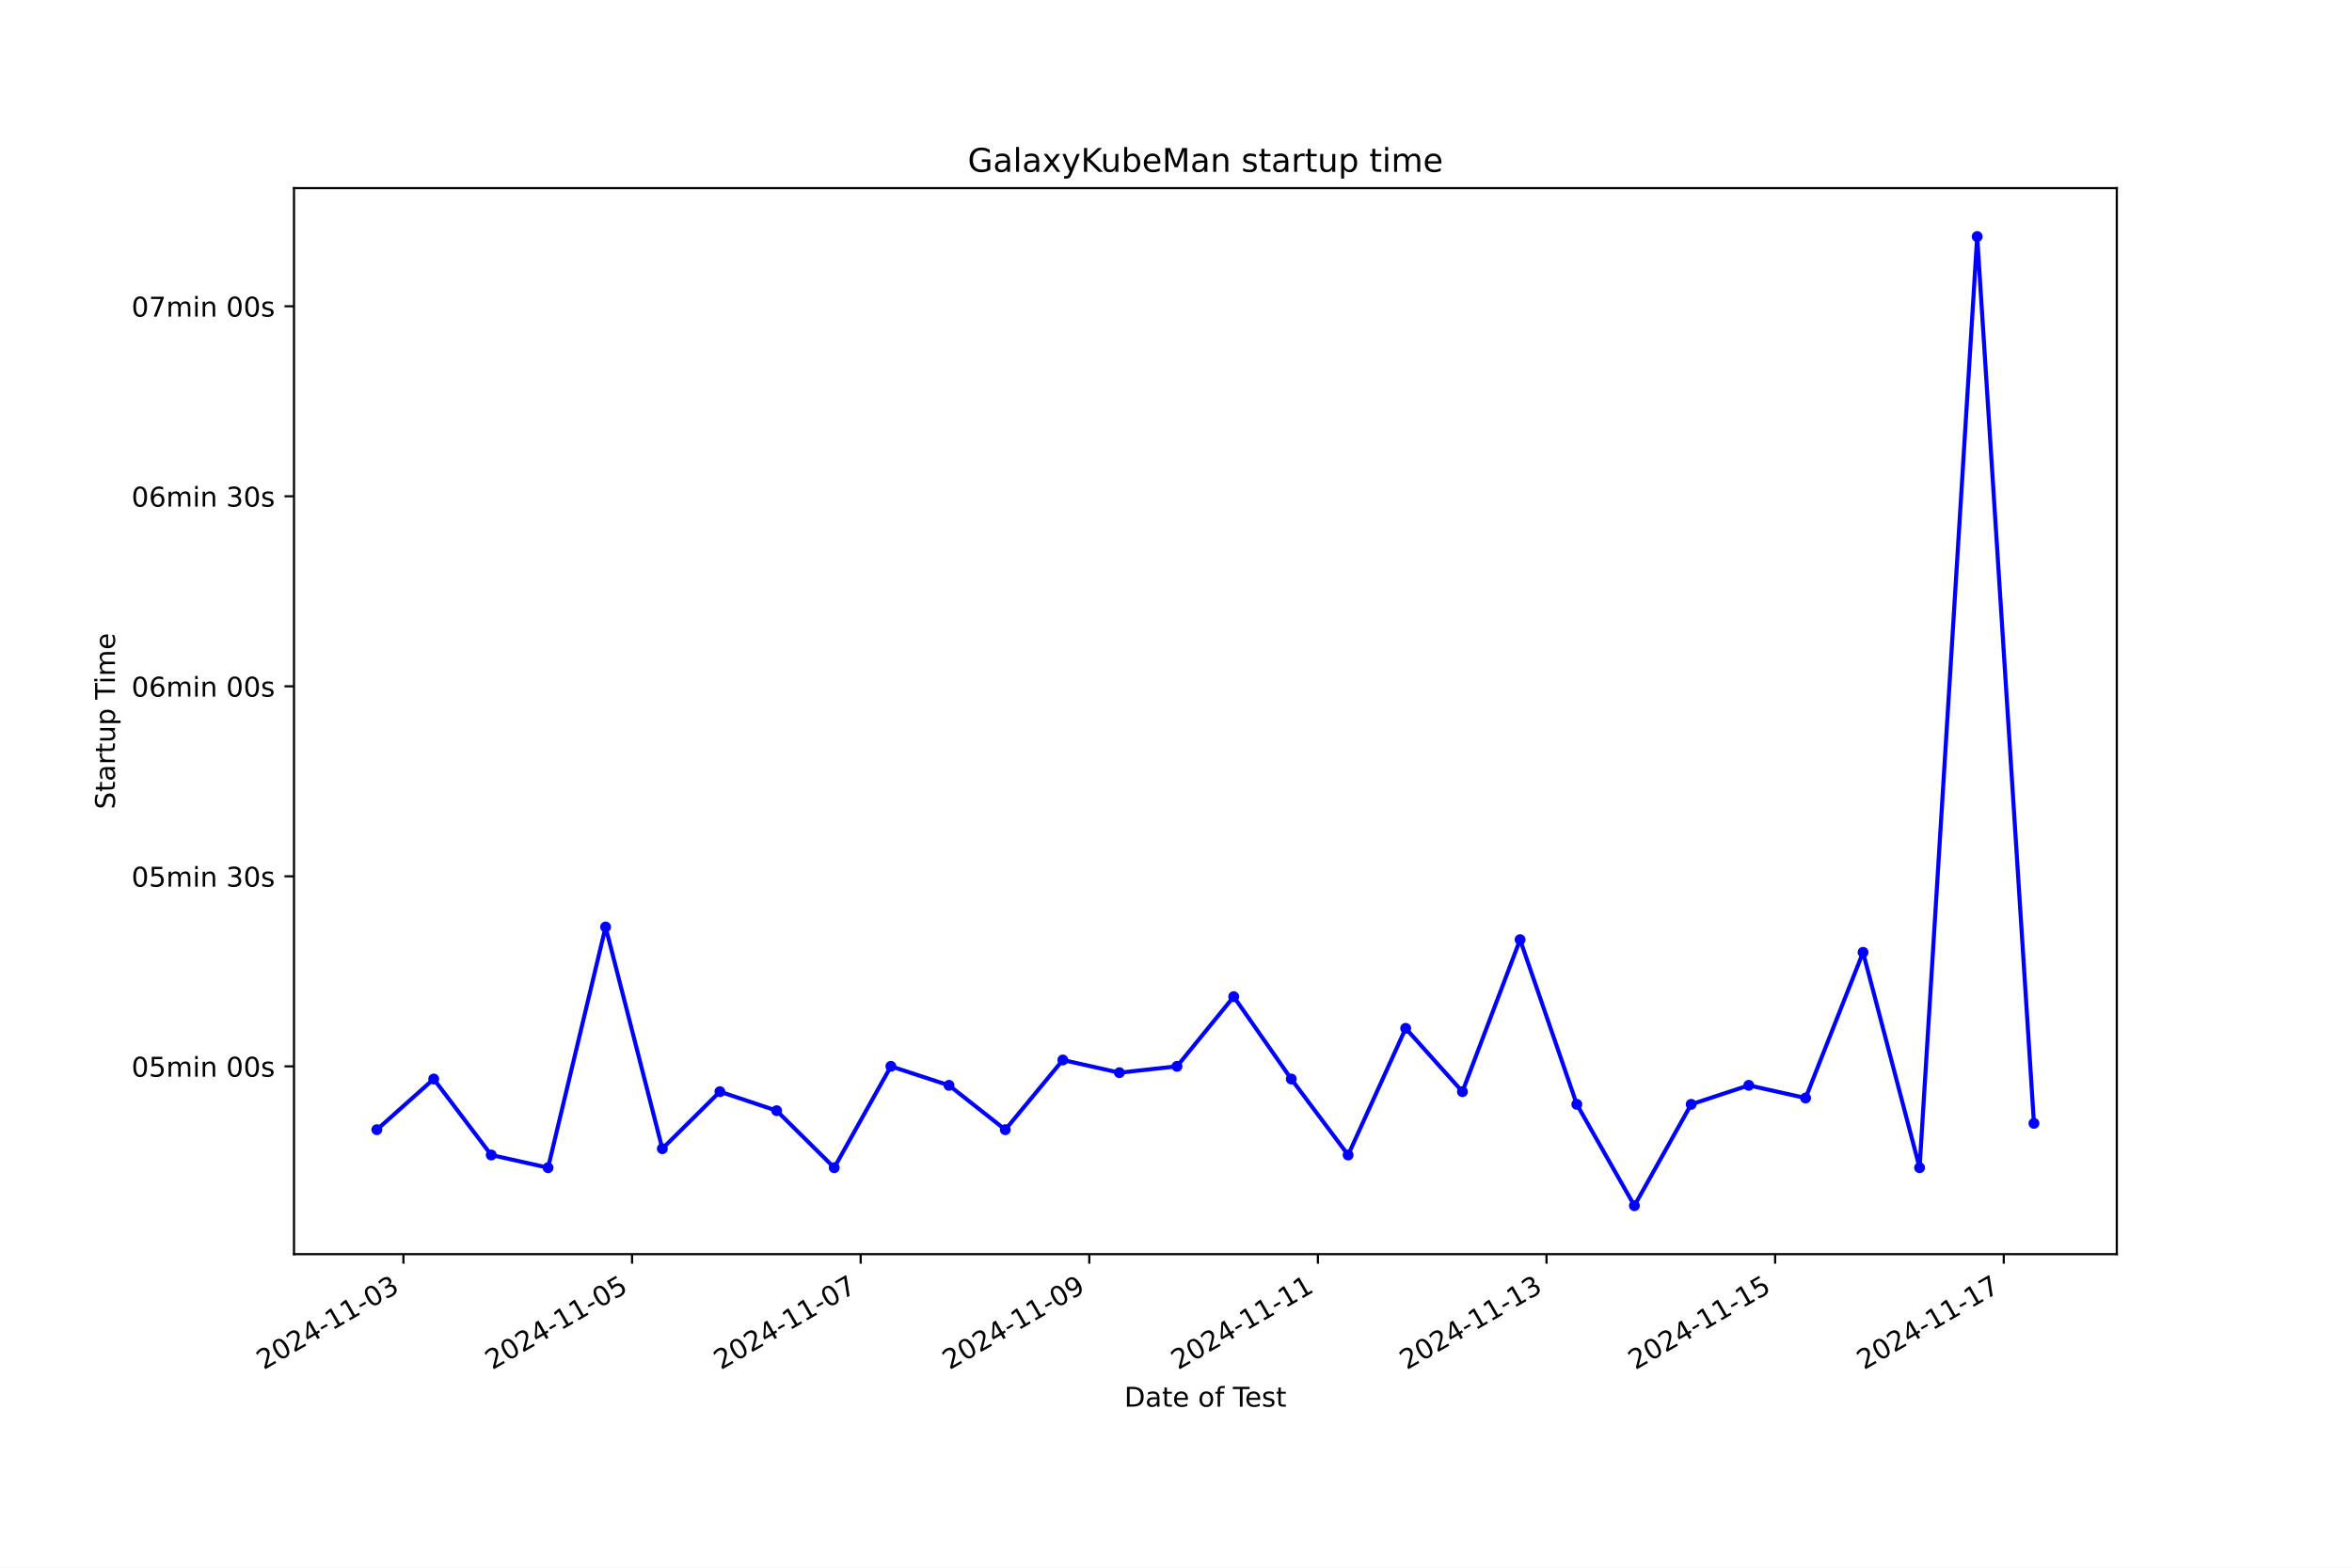
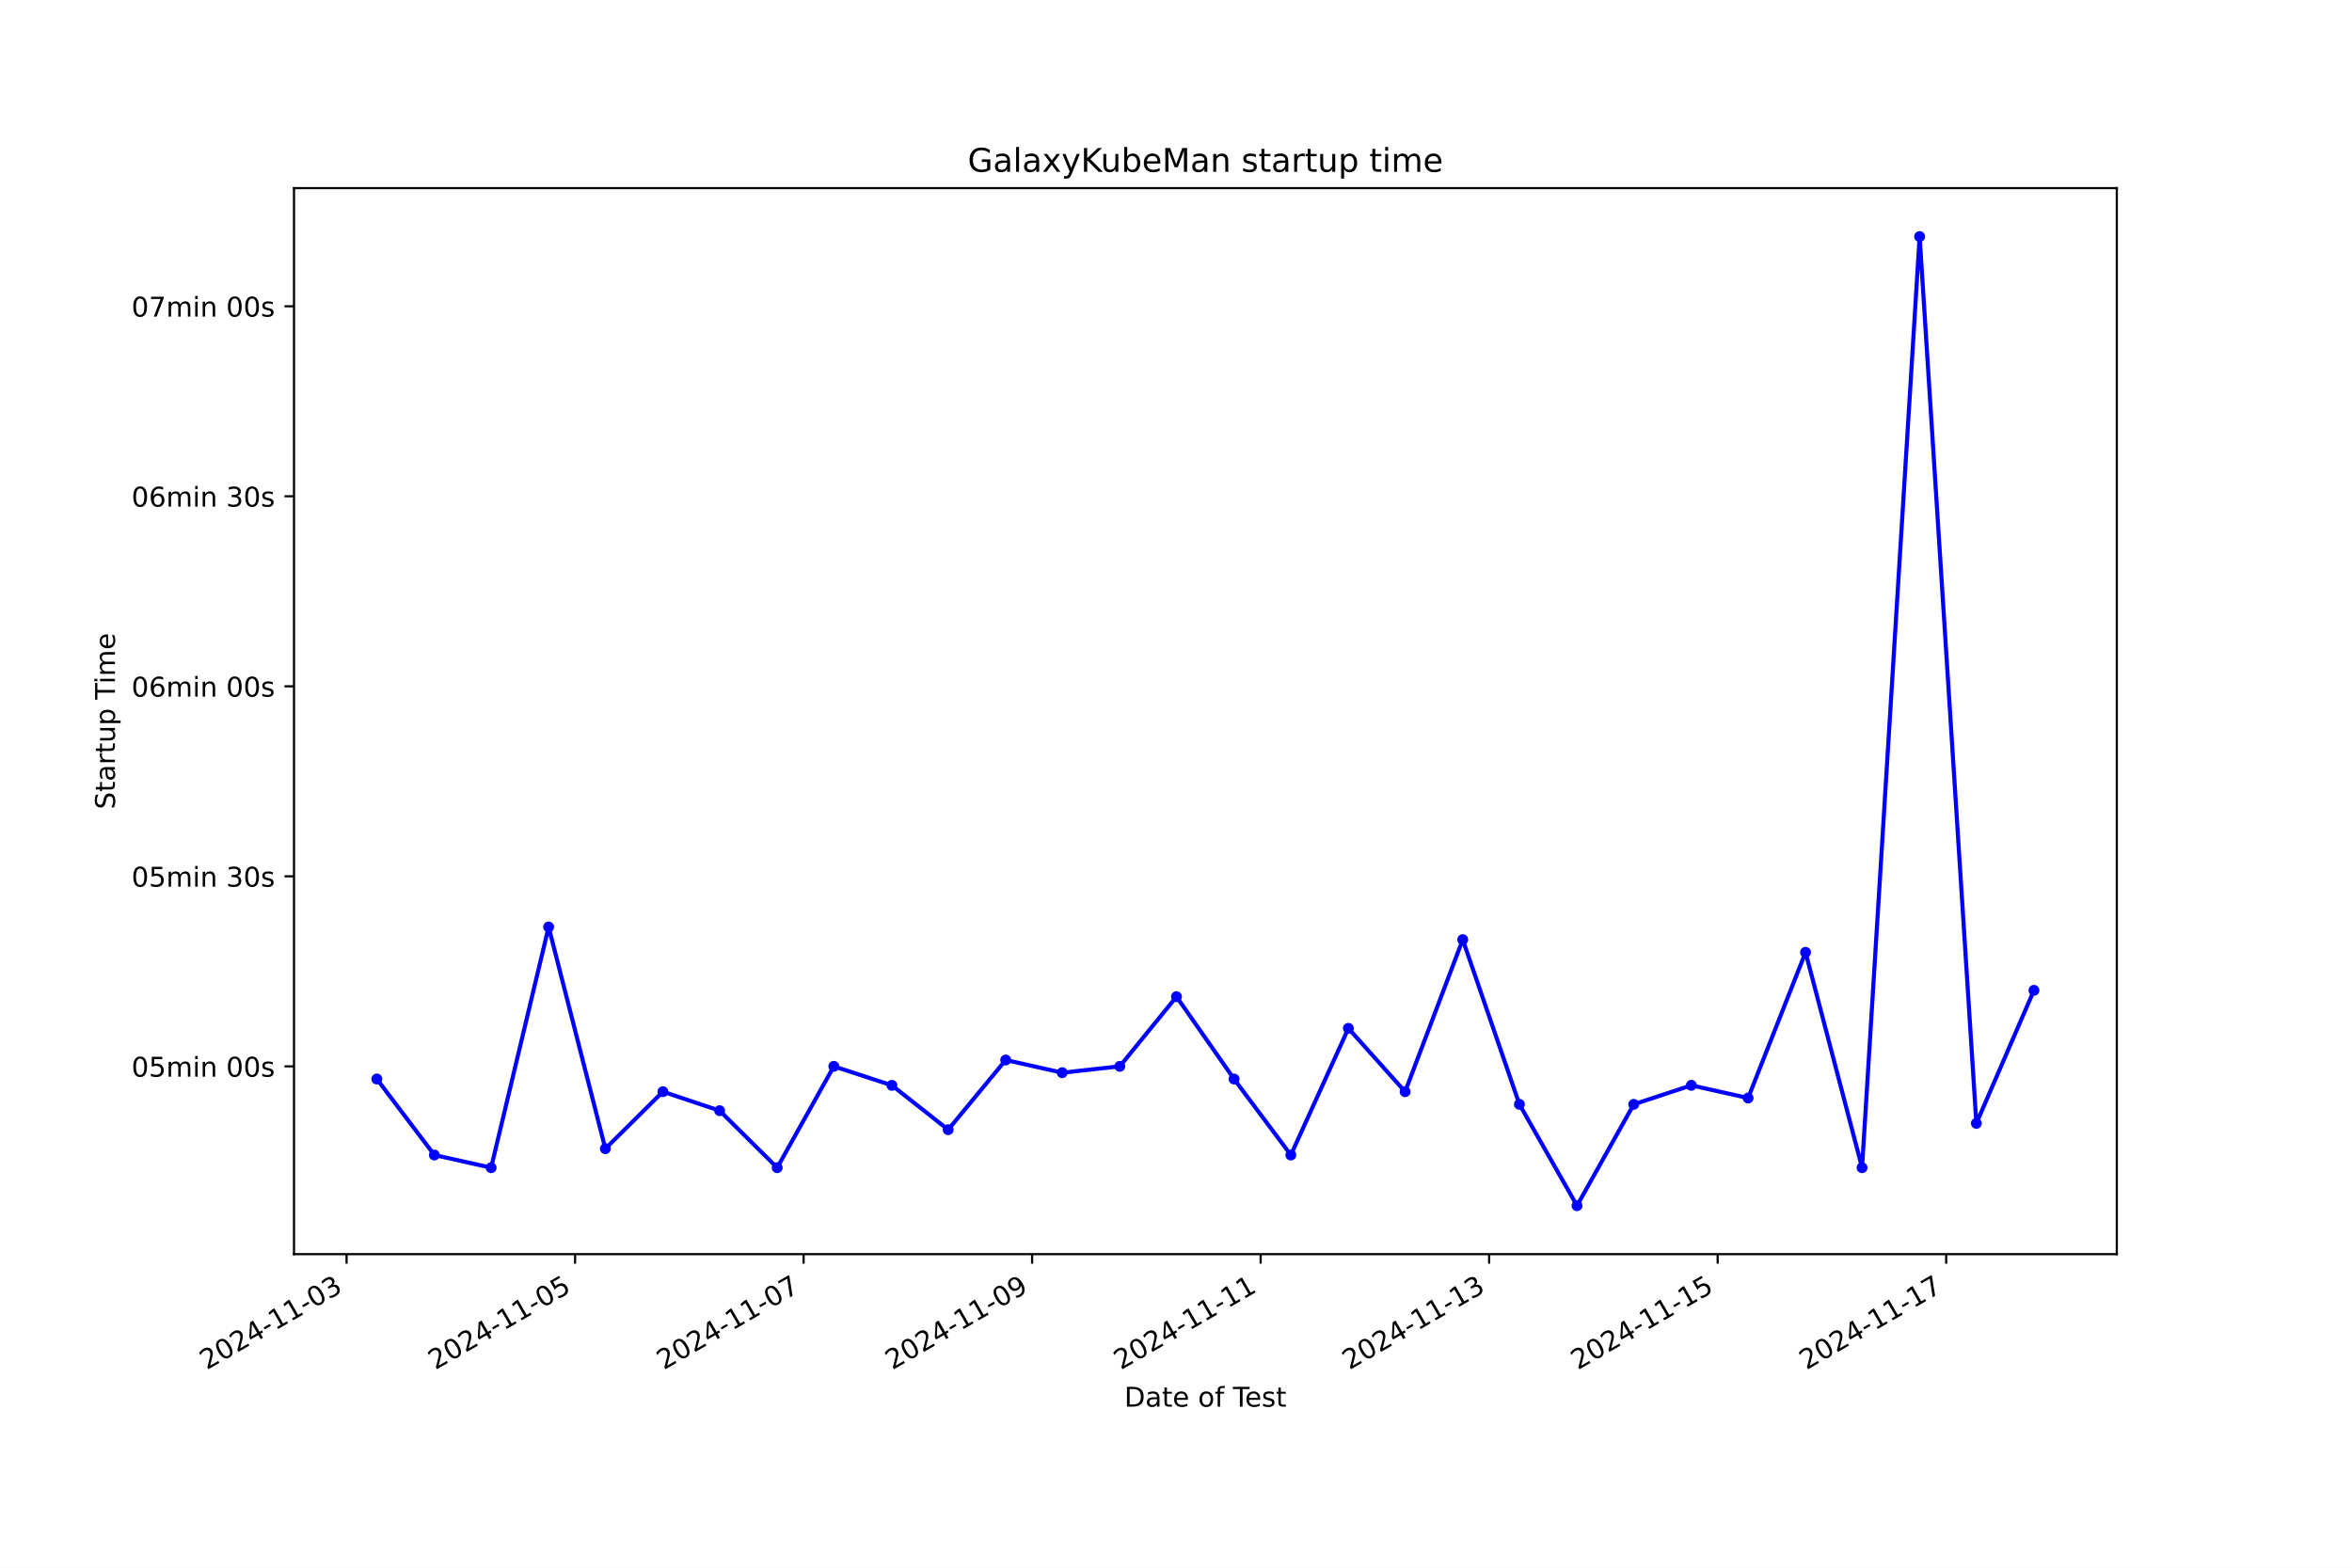
<svg xmlns="http://www.w3.org/2000/svg" xmlns:xlink="http://www.w3.org/1999/xlink" width="864pt" height="576pt" viewBox="0 0 864 576" version="1.1">
  <defs>
    <style type="text/css">*{stroke-linejoin: round; stroke-linecap: butt}</style>
  </defs>
  <g id="figure_1">
    <g id="patch_1">
      <path d="M 0 576  L 864 576  L 864 0  L 0 0  z " style="fill: #ffffff" />
    </g>
    <g id="axes_1">
      <g id="patch_2">
        <path d="M 108 460.8  L 777.6 460.8  L 777.6 69.12  L 108 69.12  z " style="fill: #ffffff" />
      </g>
      <g id="matplotlib.axis_1">
        <g id="xtick_1">
          <g id="line2d_1">
            <defs>
-               <path id="ma62537165c" d="M 0 0  L 0 3.5  " style="stroke: #000000; stroke-width: 0.8" />
+               <path id="m69cfe13616" d="M 0 0  L 0 3.5  " style="stroke: #000000; stroke-width: 0.8" />
            </defs>
            <g>
-               <use xlink:href="#ma62537165c" x="148.199" y="460.8" style="stroke: #000000; stroke-width: 0.8" />
+               <use xlink:href="#m69cfe13616" x="127.312" y="460.8" style="stroke: #000000; stroke-width: 0.8" />
            </g>
          </g>
          <g id="text_1">
-             <g transform="translate(96.82982 503.4383) rotate(-30) scale(0.1 -0.1)">
+             <g transform="translate(75.94277 503.4383) rotate(-30) scale(0.1 -0.1)">
              <defs>
                <path id="DejaVuSans-32" d="M 1228 531  L 3431 531  L 3431 0  L 469 0  L 469 531  Q 828 903 1448 1529  Q 2069 2156 2228 2338  Q 2531 2678 2651 2914  Q 2772 3150 2772 3378  Q 2772 3750 2511 3984  Q 2250 4219 1831 4219  Q 1534 4219 1204 4116  Q 875 4013 500 3803  L 500 4441  Q 881 4594 1212 4672  Q 1544 4750 1819 4750  Q 2544 4750 2975 4387  Q 3406 4025 3406 3419  Q 3406 3131 3298 2873  Q 3191 2616 2906 2266  Q 2828 2175 2409 1742  Q 1991 1309 1228 531  z " transform="scale(0.015625)" />
                <path id="DejaVuSans-30" d="M 2034 4250  Q 1547 4250 1301 3770  Q 1056 3291 1056 2328  Q 1056 1369 1301 889  Q 1547 409 2034 409  Q 2525 409 2770 889  Q 3016 1369 3016 2328  Q 3016 3291 2770 3770  Q 2525 4250 2034 4250  z M 2034 4750  Q 2819 4750 3233 4129  Q 3647 3509 3647 2328  Q 3647 1150 3233 529  Q 2819 -91 2034 -91  Q 1250 -91 836 529  Q 422 1150 422 2328  Q 422 3509 836 4129  Q 1250 4750 2034 4750  z " transform="scale(0.015625)" />
                <path id="DejaVuSans-34" d="M 2419 4116  L 825 1625  L 2419 1625  L 2419 4116  z M 2253 4666  L 3047 4666  L 3047 1625  L 3713 1625  L 3713 1100  L 3047 1100  L 3047 0  L 2419 0  L 2419 1100  L 313 1100  L 313 1709  L 2253 4666  z " transform="scale(0.015625)" />
                <path id="DejaVuSans-2d" d="M 313 2009  L 1997 2009  L 1997 1497  L 313 1497  L 313 2009  z " transform="scale(0.015625)" />
                <path id="DejaVuSans-31" d="M 794 531  L 1825 531  L 1825 4091  L 703 3866  L 703 4441  L 1819 4666  L 2450 4666  L 2450 531  L 3481 531  L 3481 0  L 794 0  L 794 531  z " transform="scale(0.015625)" />
                <path id="DejaVuSans-33" d="M 2597 2516  Q 3050 2419 3304 2112  Q 3559 1806 3559 1356  Q 3559 666 3084 287  Q 2609 -91 1734 -91  Q 1441 -91 1130 -33  Q 819 25 488 141  L 488 750  Q 750 597 1062 519  Q 1375 441 1716 441  Q 2309 441 2620 675  Q 2931 909 2931 1356  Q 2931 1769 2642 2001  Q 2353 2234 1838 2234  L 1294 2234  L 1294 2753  L 1863 2753  Q 2328 2753 2575 2939  Q 2822 3125 2822 3475  Q 2822 3834 2567 4026  Q 2313 4219 1838 4219  Q 1578 4219 1281 4162  Q 984 4106 628 3988  L 628 4550  Q 988 4650 1302 4700  Q 1616 4750 1894 4750  Q 2613 4750 3031 4423  Q 3450 4097 3450 3541  Q 3450 3153 3228 2886  Q 3006 2619 2597 2516  z " transform="scale(0.015625)" />
              </defs>
              <use xlink:href="#DejaVuSans-32" />
              <use xlink:href="#DejaVuSans-30" x="63.623" />
              <use xlink:href="#DejaVuSans-32" x="127.246" />
              <use xlink:href="#DejaVuSans-34" x="190.869" />
              <use xlink:href="#DejaVuSans-2d" x="254.492" />
              <use xlink:href="#DejaVuSans-31" x="290.576" />
              <use xlink:href="#DejaVuSans-31" x="354.199" />
              <use xlink:href="#DejaVuSans-2d" x="417.822" />
              <use xlink:href="#DejaVuSans-30" x="453.906" />
              <use xlink:href="#DejaVuSans-33" x="517.529" />
            </g>
          </g>
        </g>
        <g id="xtick_2">
          <g id="line2d_2">
            <g>
-               <use xlink:href="#ma62537165c" x="232.181" y="460.8" style="stroke: #000000; stroke-width: 0.8" />
+               <use xlink:href="#m69cfe13616" x="211.257" y="460.8" style="stroke: #000000; stroke-width: 0.8" />
            </g>
          </g>
          <g id="text_2">
-             <g transform="translate(180.8118 503.4383) rotate(-30) scale(0.1 -0.1)">
+             <g transform="translate(159.8875 503.4383) rotate(-30) scale(0.1 -0.1)">
              <defs>
                <path id="DejaVuSans-35" d="M 691 4666  L 3169 4666  L 3169 4134  L 1269 4134  L 1269 2991  Q 1406 3038 1543 3061  Q 1681 3084 1819 3084  Q 2600 3084 3056 2656  Q 3513 2228 3513 1497  Q 3513 744 3044 326  Q 2575 -91 1722 -91  Q 1428 -91 1123 -41  Q 819 9 494 109  L 494 744  Q 775 591 1075 516  Q 1375 441 1709 441  Q 2250 441 2565 725  Q 2881 1009 2881 1497  Q 2881 1984 2565 2268  Q 2250 2553 1709 2553  Q 1456 2553 1204 2497  Q 953 2441 691 2322  L 691 4666  z " transform="scale(0.015625)" />
              </defs>
              <use xlink:href="#DejaVuSans-32" />
              <use xlink:href="#DejaVuSans-30" x="63.623" />
              <use xlink:href="#DejaVuSans-32" x="127.246" />
              <use xlink:href="#DejaVuSans-34" x="190.869" />
              <use xlink:href="#DejaVuSans-2d" x="254.492" />
              <use xlink:href="#DejaVuSans-31" x="290.576" />
              <use xlink:href="#DejaVuSans-31" x="354.199" />
              <use xlink:href="#DejaVuSans-2d" x="417.822" />
              <use xlink:href="#DejaVuSans-30" x="453.906" />
              <use xlink:href="#DejaVuSans-35" x="517.529" />
            </g>
          </g>
        </g>
        <g id="xtick_3">
          <g id="line2d_3">
            <g>
-               <use xlink:href="#ma62537165c" x="316.163" y="460.8" style="stroke: #000000; stroke-width: 0.8" />
+               <use xlink:href="#m69cfe13616" x="295.202" y="460.8" style="stroke: #000000; stroke-width: 0.8" />
            </g>
          </g>
          <g id="text_3">
-             <g transform="translate(264.7939 503.4383) rotate(-30) scale(0.1 -0.1)">
+             <g transform="translate(243.8323 503.4383) rotate(-30) scale(0.1 -0.1)">
              <defs>
                <path id="DejaVuSans-37" d="M 525 4666  L 3525 4666  L 3525 4397  L 1831 0  L 1172 0  L 2766 4134  L 525 4134  L 525 4666  z " transform="scale(0.015625)" />
              </defs>
              <use xlink:href="#DejaVuSans-32" />
              <use xlink:href="#DejaVuSans-30" x="63.623" />
              <use xlink:href="#DejaVuSans-32" x="127.246" />
              <use xlink:href="#DejaVuSans-34" x="190.869" />
              <use xlink:href="#DejaVuSans-2d" x="254.492" />
              <use xlink:href="#DejaVuSans-31" x="290.576" />
              <use xlink:href="#DejaVuSans-31" x="354.199" />
              <use xlink:href="#DejaVuSans-2d" x="417.822" />
              <use xlink:href="#DejaVuSans-30" x="453.906" />
              <use xlink:href="#DejaVuSans-37" x="517.529" />
            </g>
          </g>
        </g>
        <g id="xtick_4">
          <g id="line2d_4">
            <g>
-               <use xlink:href="#ma62537165c" x="400.145" y="460.8" style="stroke: #000000; stroke-width: 0.8" />
+               <use xlink:href="#m69cfe13616" x="379.147" y="460.8" style="stroke: #000000; stroke-width: 0.8" />
            </g>
          </g>
          <g id="text_4">
-             <g transform="translate(348.7759 503.4383) rotate(-30) scale(0.1 -0.1)">
+             <g transform="translate(327.7771 503.4383) rotate(-30) scale(0.1 -0.1)">
              <defs>
                <path id="DejaVuSans-39" d="M 703 97  L 703 672  Q 941 559 1184 500  Q 1428 441 1663 441  Q 2288 441 2617 861  Q 2947 1281 2994 2138  Q 2813 1869 2534 1725  Q 2256 1581 1919 1581  Q 1219 1581 811 2004  Q 403 2428 403 3163  Q 403 3881 828 4315  Q 1253 4750 1959 4750  Q 2769 4750 3195 4129  Q 3622 3509 3622 2328  Q 3622 1225 3098 567  Q 2575 -91 1691 -91  Q 1453 -91 1209 -44  Q 966 3 703 97  z M 1959 2075  Q 2384 2075 2632 2365  Q 2881 2656 2881 3163  Q 2881 3666 2632 3958  Q 2384 4250 1959 4250  Q 1534 4250 1286 3958  Q 1038 3666 1038 3163  Q 1038 2656 1286 2365  Q 1534 2075 1959 2075  z " transform="scale(0.015625)" />
              </defs>
              <use xlink:href="#DejaVuSans-32" />
              <use xlink:href="#DejaVuSans-30" x="63.623" />
              <use xlink:href="#DejaVuSans-32" x="127.246" />
              <use xlink:href="#DejaVuSans-34" x="190.869" />
              <use xlink:href="#DejaVuSans-2d" x="254.492" />
              <use xlink:href="#DejaVuSans-31" x="290.576" />
              <use xlink:href="#DejaVuSans-31" x="354.199" />
              <use xlink:href="#DejaVuSans-2d" x="417.822" />
              <use xlink:href="#DejaVuSans-30" x="453.906" />
              <use xlink:href="#DejaVuSans-39" x="517.529" />
            </g>
          </g>
        </g>
        <g id="xtick_5">
          <g id="line2d_5">
            <g>
-               <use xlink:href="#ma62537165c" x="484.127" y="460.8" style="stroke: #000000; stroke-width: 0.8" />
+               <use xlink:href="#m69cfe13616" x="463.091" y="460.8" style="stroke: #000000; stroke-width: 0.8" />
            </g>
          </g>
          <g id="text_5">
-             <g transform="translate(432.7579 503.4383) rotate(-30) scale(0.1 -0.1)">
+             <g transform="translate(411.7218 503.4383) rotate(-30) scale(0.1 -0.1)">
              <use xlink:href="#DejaVuSans-32" />
              <use xlink:href="#DejaVuSans-30" x="63.623" />
              <use xlink:href="#DejaVuSans-32" x="127.246" />
              <use xlink:href="#DejaVuSans-34" x="190.869" />
              <use xlink:href="#DejaVuSans-2d" x="254.492" />
              <use xlink:href="#DejaVuSans-31" x="290.576" />
              <use xlink:href="#DejaVuSans-31" x="354.199" />
              <use xlink:href="#DejaVuSans-2d" x="417.822" />
              <use xlink:href="#DejaVuSans-31" x="453.906" />
              <use xlink:href="#DejaVuSans-31" x="517.529" />
            </g>
          </g>
        </g>
        <g id="xtick_6">
          <g id="line2d_6">
            <g>
-               <use xlink:href="#ma62537165c" x="568.109" y="460.8" style="stroke: #000000; stroke-width: 0.8" />
+               <use xlink:href="#m69cfe13616" x="547.036" y="460.8" style="stroke: #000000; stroke-width: 0.8" />
            </g>
          </g>
          <g id="text_6">
-             <g transform="translate(516.7399 503.4383) rotate(-30) scale(0.1 -0.1)">
+             <g transform="translate(495.6666 503.4383) rotate(-30) scale(0.1 -0.1)">
              <use xlink:href="#DejaVuSans-32" />
              <use xlink:href="#DejaVuSans-30" x="63.623" />
              <use xlink:href="#DejaVuSans-32" x="127.246" />
              <use xlink:href="#DejaVuSans-34" x="190.869" />
              <use xlink:href="#DejaVuSans-2d" x="254.492" />
              <use xlink:href="#DejaVuSans-31" x="290.576" />
              <use xlink:href="#DejaVuSans-31" x="354.199" />
              <use xlink:href="#DejaVuSans-2d" x="417.822" />
              <use xlink:href="#DejaVuSans-31" x="453.906" />
              <use xlink:href="#DejaVuSans-33" x="517.529" />
            </g>
          </g>
        </g>
        <g id="xtick_7">
          <g id="line2d_7">
            <g>
-               <use xlink:href="#ma62537165c" x="652.091" y="460.8" style="stroke: #000000; stroke-width: 0.8" />
+               <use xlink:href="#m69cfe13616" x="630.981" y="460.8" style="stroke: #000000; stroke-width: 0.8" />
            </g>
          </g>
          <g id="text_7">
-             <g transform="translate(600.722 503.4383) rotate(-30) scale(0.1 -0.1)">
+             <g transform="translate(579.6113 503.4383) rotate(-30) scale(0.1 -0.1)">
              <use xlink:href="#DejaVuSans-32" />
              <use xlink:href="#DejaVuSans-30" x="63.623" />
              <use xlink:href="#DejaVuSans-32" x="127.246" />
              <use xlink:href="#DejaVuSans-34" x="190.869" />
              <use xlink:href="#DejaVuSans-2d" x="254.492" />
              <use xlink:href="#DejaVuSans-31" x="290.576" />
              <use xlink:href="#DejaVuSans-31" x="354.199" />
              <use xlink:href="#DejaVuSans-2d" x="417.822" />
              <use xlink:href="#DejaVuSans-31" x="453.906" />
              <use xlink:href="#DejaVuSans-35" x="517.529" />
            </g>
          </g>
        </g>
        <g id="xtick_8">
          <g id="line2d_8">
            <g>
-               <use xlink:href="#ma62537165c" x="736.073" y="460.8" style="stroke: #000000; stroke-width: 0.8" />
+               <use xlink:href="#m69cfe13616" x="714.926" y="460.8" style="stroke: #000000; stroke-width: 0.8" />
            </g>
          </g>
          <g id="text_8">
-             <g transform="translate(684.704 503.4383) rotate(-30) scale(0.1 -0.1)">
+             <g transform="translate(663.5561 503.4383) rotate(-30) scale(0.1 -0.1)">
              <use xlink:href="#DejaVuSans-32" />
              <use xlink:href="#DejaVuSans-30" x="63.623" />
              <use xlink:href="#DejaVuSans-32" x="127.246" />
              <use xlink:href="#DejaVuSans-34" x="190.869" />
              <use xlink:href="#DejaVuSans-2d" x="254.492" />
              <use xlink:href="#DejaVuSans-31" x="290.576" />
              <use xlink:href="#DejaVuSans-31" x="354.199" />
              <use xlink:href="#DejaVuSans-2d" x="417.822" />
              <use xlink:href="#DejaVuSans-31" x="453.906" />
              <use xlink:href="#DejaVuSans-37" x="517.529" />
            </g>
          </g>
        </g>
        <g id="text_9">
          <g transform="translate(413.0063 516.8378) scale(0.1 -0.1)">
            <defs>
              <path id="DejaVuSans-44" d="M 1259 4147  L 1259 519  L 2022 519  Q 2988 519 3436 956  Q 3884 1394 3884 2338  Q 3884 3275 3436 3711  Q 2988 4147 2022 4147  L 1259 4147  z M 628 4666  L 1925 4666  Q 3281 4666 3915 4102  Q 4550 3538 4550 2338  Q 4550 1131 3912 565  Q 3275 0 1925 0  L 628 0  L 628 4666  z " transform="scale(0.015625)" />
              <path id="DejaVuSans-61" d="M 2194 1759  Q 1497 1759 1228 1600  Q 959 1441 959 1056  Q 959 750 1161 570  Q 1363 391 1709 391  Q 2188 391 2477 730  Q 2766 1069 2766 1631  L 2766 1759  L 2194 1759  z M 3341 1997  L 3341 0  L 2766 0  L 2766 531  Q 2569 213 2275 61  Q 1981 -91 1556 -91  Q 1019 -91 701 211  Q 384 513 384 1019  Q 384 1609 779 1909  Q 1175 2209 1959 2209  L 2766 2209  L 2766 2266  Q 2766 2663 2505 2880  Q 2244 3097 1772 3097  Q 1472 3097 1187 3025  Q 903 2953 641 2809  L 641 3341  Q 956 3463 1253 3523  Q 1550 3584 1831 3584  Q 2591 3584 2966 3190  Q 3341 2797 3341 1997  z " transform="scale(0.015625)" />
              <path id="DejaVuSans-74" d="M 1172 4494  L 1172 3500  L 2356 3500  L 2356 3053  L 1172 3053  L 1172 1153  Q 1172 725 1289 603  Q 1406 481 1766 481  L 2356 481  L 2356 0  L 1766 0  Q 1100 0 847 248  Q 594 497 594 1153  L 594 3053  L 172 3053  L 172 3500  L 594 3500  L 594 4494  L 1172 4494  z " transform="scale(0.015625)" />
              <path id="DejaVuSans-65" d="M 3597 1894  L 3597 1613  L 953 1613  Q 991 1019 1311 708  Q 1631 397 2203 397  Q 2534 397 2845 478  Q 3156 559 3463 722  L 3463 178  Q 3153 47 2828 -22  Q 2503 -91 2169 -91  Q 1331 -91 842 396  Q 353 884 353 1716  Q 353 2575 817 3079  Q 1281 3584 2069 3584  Q 2775 3584 3186 3129  Q 3597 2675 3597 1894  z M 3022 2063  Q 3016 2534 2758 2815  Q 2500 3097 2075 3097  Q 1594 3097 1305 2825  Q 1016 2553 972 2059  L 3022 2063  z " transform="scale(0.015625)" />
              <path id="DejaVuSans-20" transform="scale(0.015625)" />
              <path id="DejaVuSans-6f" d="M 1959 3097  Q 1497 3097 1228 2736  Q 959 2375 959 1747  Q 959 1119 1226 758  Q 1494 397 1959 397  Q 2419 397 2687 759  Q 2956 1122 2956 1747  Q 2956 2369 2687 2733  Q 2419 3097 1959 3097  z M 1959 3584  Q 2709 3584 3137 3096  Q 3566 2609 3566 1747  Q 3566 888 3137 398  Q 2709 -91 1959 -91  Q 1206 -91 779 398  Q 353 888 353 1747  Q 353 2609 779 3096  Q 1206 3584 1959 3584  z " transform="scale(0.015625)" />
              <path id="DejaVuSans-66" d="M 2375 4863  L 2375 4384  L 1825 4384  Q 1516 4384 1395 4259  Q 1275 4134 1275 3809  L 1275 3500  L 2222 3500  L 2222 3053  L 1275 3053  L 1275 0  L 697 0  L 697 3053  L 147 3053  L 147 3500  L 697 3500  L 697 3744  Q 697 4328 969 4595  Q 1241 4863 1831 4863  L 2375 4863  z " transform="scale(0.015625)" />
              <path id="DejaVuSans-54" d="M -19 4666  L 3928 4666  L 3928 4134  L 2272 4134  L 2272 0  L 1638 0  L 1638 4134  L -19 4134  L -19 4666  z " transform="scale(0.015625)" />
              <path id="DejaVuSans-73" d="M 2834 3397  L 2834 2853  Q 2591 2978 2328 3040  Q 2066 3103 1784 3103  Q 1356 3103 1142 2972  Q 928 2841 928 2578  Q 928 2378 1081 2264  Q 1234 2150 1697 2047  L 1894 2003  Q 2506 1872 2764 1633  Q 3022 1394 3022 966  Q 3022 478 2636 193  Q 2250 -91 1575 -91  Q 1294 -91 989 -36  Q 684 19 347 128  L 347 722  Q 666 556 975 473  Q 1284 391 1588 391  Q 1994 391 2212 530  Q 2431 669 2431 922  Q 2431 1156 2273 1281  Q 2116 1406 1581 1522  L 1381 1569  Q 847 1681 609 1914  Q 372 2147 372 2553  Q 372 3047 722 3315  Q 1072 3584 1716 3584  Q 2034 3584 2315 3537  Q 2597 3491 2834 3397  z " transform="scale(0.015625)" />
            </defs>
            <use xlink:href="#DejaVuSans-44" />
            <use xlink:href="#DejaVuSans-61" x="77.002" />
            <use xlink:href="#DejaVuSans-74" x="138.281" />
            <use xlink:href="#DejaVuSans-65" x="177.49" />
            <use xlink:href="#DejaVuSans-20" x="239.014" />
            <use xlink:href="#DejaVuSans-6f" x="270.801" />
            <use xlink:href="#DejaVuSans-66" x="331.982" />
            <use xlink:href="#DejaVuSans-20" x="367.188" />
            <use xlink:href="#DejaVuSans-54" x="398.975" />
            <use xlink:href="#DejaVuSans-65" x="443.059" />
            <use xlink:href="#DejaVuSans-73" x="504.582" />
            <use xlink:href="#DejaVuSans-74" x="556.682" />
          </g>
        </g>
      </g>
      <g id="matplotlib.axis_2">
        <g id="ytick_1">
          <g id="line2d_9">
            <defs>
-               <path id="m3bad96efdf" d="M 0 0  L -3.5 0  " style="stroke: #000000; stroke-width: 0.8" />
+               <path id="mf50cc3d561" d="M 0 0  L -3.5 0  " style="stroke: #000000; stroke-width: 0.8" />
            </defs>
            <g>
-               <use xlink:href="#m3bad96efdf" x="108" y="391.796" style="stroke: #000000; stroke-width: 0.8" />
+               <use xlink:href="#mf50cc3d561" x="108" y="391.796" style="stroke: #000000; stroke-width: 0.8" />
            </g>
          </g>
          <g id="text_10">
            <g transform="translate(48.30625 395.5956) scale(0.1 -0.1)">
              <defs>
                <path id="DejaVuSans-6d" d="M 3328 2828  Q 3544 3216 3844 3400  Q 4144 3584 4550 3584  Q 5097 3584 5394 3201  Q 5691 2819 5691 2113  L 5691 0  L 5113 0  L 5113 2094  Q 5113 2597 4934 2840  Q 4756 3084 4391 3084  Q 3944 3084 3684 2787  Q 3425 2491 3425 1978  L 3425 0  L 2847 0  L 2847 2094  Q 2847 2600 2669 2842  Q 2491 3084 2119 3084  Q 1678 3084 1418 2786  Q 1159 2488 1159 1978  L 1159 0  L 581 0  L 581 3500  L 1159 3500  L 1159 2956  Q 1356 3278 1631 3431  Q 1906 3584 2284 3584  Q 2666 3584 2933 3390  Q 3200 3197 3328 2828  z " transform="scale(0.015625)" />
                <path id="DejaVuSans-69" d="M 603 3500  L 1178 3500  L 1178 0  L 603 0  L 603 3500  z M 603 4863  L 1178 4863  L 1178 4134  L 603 4134  L 603 4863  z " transform="scale(0.015625)" />
                <path id="DejaVuSans-6e" d="M 3513 2113  L 3513 0  L 2938 0  L 2938 2094  Q 2938 2591 2744 2837  Q 2550 3084 2163 3084  Q 1697 3084 1428 2787  Q 1159 2491 1159 1978  L 1159 0  L 581 0  L 581 3500  L 1159 3500  L 1159 2956  Q 1366 3272 1645 3428  Q 1925 3584 2291 3584  Q 2894 3584 3203 3211  Q 3513 2838 3513 2113  z " transform="scale(0.015625)" />
              </defs>
              <use xlink:href="#DejaVuSans-30" />
              <use xlink:href="#DejaVuSans-35" x="63.623" />
              <use xlink:href="#DejaVuSans-6d" x="127.246" />
              <use xlink:href="#DejaVuSans-69" x="224.658" />
              <use xlink:href="#DejaVuSans-6e" x="252.441" />
              <use xlink:href="#DejaVuSans-20" x="315.82" />
              <use xlink:href="#DejaVuSans-30" x="347.607" />
              <use xlink:href="#DejaVuSans-30" x="411.23" />
              <use xlink:href="#DejaVuSans-73" x="474.854" />
            </g>
          </g>
        </g>
        <g id="ytick_2">
          <g id="line2d_10">
            <g>
-               <use xlink:href="#m3bad96efdf" x="108" y="321.978" style="stroke: #000000; stroke-width: 0.8" />
+               <use xlink:href="#mf50cc3d561" x="108" y="321.978" style="stroke: #000000; stroke-width: 0.8" />
            </g>
          </g>
          <g id="text_11">
            <g transform="translate(48.30625 325.7774) scale(0.1 -0.1)">
              <use xlink:href="#DejaVuSans-30" />
              <use xlink:href="#DejaVuSans-35" x="63.623" />
              <use xlink:href="#DejaVuSans-6d" x="127.246" />
              <use xlink:href="#DejaVuSans-69" x="224.658" />
              <use xlink:href="#DejaVuSans-6e" x="252.441" />
              <use xlink:href="#DejaVuSans-20" x="315.82" />
              <use xlink:href="#DejaVuSans-33" x="347.607" />
              <use xlink:href="#DejaVuSans-30" x="411.23" />
              <use xlink:href="#DejaVuSans-73" x="474.854" />
            </g>
          </g>
        </g>
        <g id="ytick_3">
          <g id="line2d_11">
            <g>
-               <use xlink:href="#m3bad96efdf" x="108" y="252.16" style="stroke: #000000; stroke-width: 0.8" />
+               <use xlink:href="#mf50cc3d561" x="108" y="252.16" style="stroke: #000000; stroke-width: 0.8" />
            </g>
          </g>
          <g id="text_12">
            <g transform="translate(48.30625 255.9592) scale(0.1 -0.1)">
              <defs>
                <path id="DejaVuSans-36" d="M 2113 2584  Q 1688 2584 1439 2293  Q 1191 2003 1191 1497  Q 1191 994 1439 701  Q 1688 409 2113 409  Q 2538 409 2786 701  Q 3034 994 3034 1497  Q 3034 2003 2786 2293  Q 2538 2584 2113 2584  z M 3366 4563  L 3366 3988  Q 3128 4100 2886 4159  Q 2644 4219 2406 4219  Q 1781 4219 1451 3797  Q 1122 3375 1075 2522  Q 1259 2794 1537 2939  Q 1816 3084 2150 3084  Q 2853 3084 3261 2657  Q 3669 2231 3669 1497  Q 3669 778 3244 343  Q 2819 -91 2113 -91  Q 1303 -91 875 529  Q 447 1150 447 2328  Q 447 3434 972 4092  Q 1497 4750 2381 4750  Q 2619 4750 2861 4703  Q 3103 4656 3366 4563  z " transform="scale(0.015625)" />
              </defs>
              <use xlink:href="#DejaVuSans-30" />
              <use xlink:href="#DejaVuSans-36" x="63.623" />
              <use xlink:href="#DejaVuSans-6d" x="127.246" />
              <use xlink:href="#DejaVuSans-69" x="224.658" />
              <use xlink:href="#DejaVuSans-6e" x="252.441" />
              <use xlink:href="#DejaVuSans-20" x="315.82" />
              <use xlink:href="#DejaVuSans-30" x="347.607" />
              <use xlink:href="#DejaVuSans-30" x="411.23" />
              <use xlink:href="#DejaVuSans-73" x="474.854" />
            </g>
          </g>
        </g>
        <g id="ytick_4">
          <g id="line2d_12">
            <g>
-               <use xlink:href="#m3bad96efdf" x="108" y="182.342" style="stroke: #000000; stroke-width: 0.8" />
+               <use xlink:href="#mf50cc3d561" x="108" y="182.342" style="stroke: #000000; stroke-width: 0.8" />
            </g>
          </g>
          <g id="text_13">
            <g transform="translate(48.30625 186.141) scale(0.1 -0.1)">
              <use xlink:href="#DejaVuSans-30" />
              <use xlink:href="#DejaVuSans-36" x="63.623" />
              <use xlink:href="#DejaVuSans-6d" x="127.246" />
              <use xlink:href="#DejaVuSans-69" x="224.658" />
              <use xlink:href="#DejaVuSans-6e" x="252.441" />
              <use xlink:href="#DejaVuSans-20" x="315.82" />
              <use xlink:href="#DejaVuSans-33" x="347.607" />
              <use xlink:href="#DejaVuSans-30" x="411.23" />
              <use xlink:href="#DejaVuSans-73" x="474.854" />
            </g>
          </g>
        </g>
        <g id="ytick_5">
          <g id="line2d_13">
            <g>
-               <use xlink:href="#m3bad96efdf" x="108" y="112.524" style="stroke: #000000; stroke-width: 0.8" />
+               <use xlink:href="#mf50cc3d561" x="108" y="112.524" style="stroke: #000000; stroke-width: 0.8" />
            </g>
          </g>
          <g id="text_14">
            <g transform="translate(48.30625 116.3229) scale(0.1 -0.1)">
              <use xlink:href="#DejaVuSans-30" />
              <use xlink:href="#DejaVuSans-37" x="63.623" />
              <use xlink:href="#DejaVuSans-6d" x="127.246" />
              <use xlink:href="#DejaVuSans-69" x="224.658" />
              <use xlink:href="#DejaVuSans-6e" x="252.441" />
              <use xlink:href="#DejaVuSans-20" x="315.82" />
              <use xlink:href="#DejaVuSans-30" x="347.607" />
              <use xlink:href="#DejaVuSans-30" x="411.23" />
              <use xlink:href="#DejaVuSans-73" x="474.854" />
            </g>
          </g>
        </g>
        <g id="text_15">
          <g transform="translate(42.22656 297.3397) rotate(-90) scale(0.1 -0.1)">
            <defs>
              <path id="DejaVuSans-53" d="M 3425 4513  L 3425 3897  Q 3066 4069 2747 4153  Q 2428 4238 2131 4238  Q 1616 4238 1336 4038  Q 1056 3838 1056 3469  Q 1056 3159 1242 3001  Q 1428 2844 1947 2747  L 2328 2669  Q 3034 2534 3370 2195  Q 3706 1856 3706 1288  Q 3706 609 3251 259  Q 2797 -91 1919 -91  Q 1588 -91 1214 -16  Q 841 59 441 206  L 441 856  Q 825 641 1194 531  Q 1563 422 1919 422  Q 2459 422 2753 634  Q 3047 847 3047 1241  Q 3047 1584 2836 1778  Q 2625 1972 2144 2069  L 1759 2144  Q 1053 2284 737 2584  Q 422 2884 422 3419  Q 422 4038 858 4394  Q 1294 4750 2059 4750  Q 2388 4750 2728 4690  Q 3069 4631 3425 4513  z " transform="scale(0.015625)" />
              <path id="DejaVuSans-72" d="M 2631 2963  Q 2534 3019 2420 3045  Q 2306 3072 2169 3072  Q 1681 3072 1420 2755  Q 1159 2438 1159 1844  L 1159 0  L 581 0  L 581 3500  L 1159 3500  L 1159 2956  Q 1341 3275 1631 3429  Q 1922 3584 2338 3584  Q 2397 3584 2469 3576  Q 2541 3569 2628 3553  L 2631 2963  z " transform="scale(0.015625)" />
              <path id="DejaVuSans-75" d="M 544 1381  L 544 3500  L 1119 3500  L 1119 1403  Q 1119 906 1312 657  Q 1506 409 1894 409  Q 2359 409 2629 706  Q 2900 1003 2900 1516  L 2900 3500  L 3475 3500  L 3475 0  L 2900 0  L 2900 538  Q 2691 219 2414 64  Q 2138 -91 1772 -91  Q 1169 -91 856 284  Q 544 659 544 1381  z M 1991 3584  L 1991 3584  z " transform="scale(0.015625)" />
              <path id="DejaVuSans-70" d="M 1159 525  L 1159 -1331  L 581 -1331  L 581 3500  L 1159 3500  L 1159 2969  Q 1341 3281 1617 3432  Q 1894 3584 2278 3584  Q 2916 3584 3314 3078  Q 3713 2572 3713 1747  Q 3713 922 3314 415  Q 2916 -91 2278 -91  Q 1894 -91 1617 61  Q 1341 213 1159 525  z M 3116 1747  Q 3116 2381 2855 2742  Q 2594 3103 2138 3103  Q 1681 3103 1420 2742  Q 1159 2381 1159 1747  Q 1159 1113 1420 752  Q 1681 391 2138 391  Q 2594 391 2855 752  Q 3116 1113 3116 1747  z " transform="scale(0.015625)" />
            </defs>
            <use xlink:href="#DejaVuSans-53" />
            <use xlink:href="#DejaVuSans-74" x="63.477" />
            <use xlink:href="#DejaVuSans-61" x="102.686" />
            <use xlink:href="#DejaVuSans-72" x="163.965" />
            <use xlink:href="#DejaVuSans-74" x="205.078" />
            <use xlink:href="#DejaVuSans-75" x="244.287" />
            <use xlink:href="#DejaVuSans-70" x="307.666" />
            <use xlink:href="#DejaVuSans-20" x="371.143" />
            <use xlink:href="#DejaVuSans-54" x="402.93" />
            <use xlink:href="#DejaVuSans-69" x="460.889" />
            <use xlink:href="#DejaVuSans-6d" x="488.672" />
            <use xlink:href="#DejaVuSans-65" x="586.084" />
          </g>
        </g>
      </g>
      <g id="line2d_14">
-         <path d="M 747.164 412.742  L 726.315 86.924  L 705.157 429.033  L 684.388 349.905  L 663.275 403.433  L 642.413 398.778  L 621.248 405.76  L 600.394 442.996  L 579.236 405.76  L 558.402 345.251  L 537.227 401.105  L 516.373 377.833  L 495.237 424.378  L 474.354 396.451  L 453.203 366.196  L 432.37 391.796  L 411.206 394.124  L 390.436 389.469  L 369.291 415.069  L 348.611 398.778  L 327.27 391.796  L 306.457 429.033  L 285.303 408.087  L 264.454 401.105  L 243.305 422.051  L 222.46 340.596  L 201.326 429.033  L 180.459 424.378  L 159.328 396.451  L 138.436 415.069  " clip-path="url(#p0d7a877af7)" style="fill: none; stroke: #0000ff; stroke-width: 1.5; stroke-linecap: square" />
+         <path d="M 747.164 363.869  L 726.011 412.742  L 705.171 86.924  L 684.023 429.033  L 663.263 349.905  L 642.159 403.433  L 621.306 398.778  L 600.151 405.76  L 579.306 442.996  L 558.158 405.76  L 537.333 345.251  L 516.167 401.105  L 495.323 377.833  L 474.196 424.378  L 453.322 396.451  L 432.18 366.196  L 411.356 391.796  L 390.202 394.124  L 369.441 389.469  L 348.306 415.069  L 327.635 398.778  L 306.303 391.796  L 285.5 429.033  L 264.355 408.087  L 243.515 401.105  L 222.375 422.051  L 201.54 340.596  L 180.416 429.033  L 159.558 424.378  L 138.436 396.451  " clip-path="url(#p6c2dfb52b0)" style="fill: none; stroke: #0000ff; stroke-width: 1.5; stroke-linecap: square" />
        <defs>
-           <path id="mb6ec2995f4" d="M 0 1.5  C 0.398 1.5 0.779 1.342 1.061 1.061  C 1.342 0.779 1.5 0.398 1.5 0  C 1.5 -0.398 1.342 -0.779 1.061 -1.061  C 0.779 -1.342 0.398 -1.5 0 -1.5  C -0.398 -1.5 -0.779 -1.342 -1.061 -1.061  C -1.342 -0.779 -1.5 -0.398 -1.5 0  C -1.5 0.398 -1.342 0.779 -1.061 1.061  C -0.779 1.342 -0.398 1.5 0 1.5  z " style="stroke: #0000ff" />
+           <path id="m84f59a83fc" d="M 0 1.5  C 0.398 1.5 0.779 1.342 1.061 1.061  C 1.342 0.779 1.5 0.398 1.5 0  C 1.5 -0.398 1.342 -0.779 1.061 -1.061  C 0.779 -1.342 0.398 -1.5 0 -1.5  C -0.398 -1.5 -0.779 -1.342 -1.061 -1.061  C -1.342 -0.779 -1.5 -0.398 -1.5 0  C -1.5 0.398 -1.342 0.779 -1.061 1.061  C -0.779 1.342 -0.398 1.5 0 1.5  z " style="stroke: #0000ff" />
        </defs>
-         <g clip-path="url(#p0d7a877af7)">
-           <use xlink:href="#mb6ec2995f4" x="747.164" y="412.742" style="fill: #0000ff; stroke: #0000ff" />
-           <use xlink:href="#mb6ec2995f4" x="726.315" y="86.924" style="fill: #0000ff; stroke: #0000ff" />
-           <use xlink:href="#mb6ec2995f4" x="705.157" y="429.033" style="fill: #0000ff; stroke: #0000ff" />
-           <use xlink:href="#mb6ec2995f4" x="684.388" y="349.905" style="fill: #0000ff; stroke: #0000ff" />
-           <use xlink:href="#mb6ec2995f4" x="663.275" y="403.433" style="fill: #0000ff; stroke: #0000ff" />
-           <use xlink:href="#mb6ec2995f4" x="642.413" y="398.778" style="fill: #0000ff; stroke: #0000ff" />
-           <use xlink:href="#mb6ec2995f4" x="621.248" y="405.76" style="fill: #0000ff; stroke: #0000ff" />
-           <use xlink:href="#mb6ec2995f4" x="600.394" y="442.996" style="fill: #0000ff; stroke: #0000ff" />
-           <use xlink:href="#mb6ec2995f4" x="579.236" y="405.76" style="fill: #0000ff; stroke: #0000ff" />
-           <use xlink:href="#mb6ec2995f4" x="558.402" y="345.251" style="fill: #0000ff; stroke: #0000ff" />
-           <use xlink:href="#mb6ec2995f4" x="537.227" y="401.105" style="fill: #0000ff; stroke: #0000ff" />
-           <use xlink:href="#mb6ec2995f4" x="516.373" y="377.833" style="fill: #0000ff; stroke: #0000ff" />
-           <use xlink:href="#mb6ec2995f4" x="495.237" y="424.378" style="fill: #0000ff; stroke: #0000ff" />
-           <use xlink:href="#mb6ec2995f4" x="474.354" y="396.451" style="fill: #0000ff; stroke: #0000ff" />
-           <use xlink:href="#mb6ec2995f4" x="453.203" y="366.196" style="fill: #0000ff; stroke: #0000ff" />
-           <use xlink:href="#mb6ec2995f4" x="432.37" y="391.796" style="fill: #0000ff; stroke: #0000ff" />
-           <use xlink:href="#mb6ec2995f4" x="411.206" y="394.124" style="fill: #0000ff; stroke: #0000ff" />
-           <use xlink:href="#mb6ec2995f4" x="390.436" y="389.469" style="fill: #0000ff; stroke: #0000ff" />
-           <use xlink:href="#mb6ec2995f4" x="369.291" y="415.069" style="fill: #0000ff; stroke: #0000ff" />
-           <use xlink:href="#mb6ec2995f4" x="348.611" y="398.778" style="fill: #0000ff; stroke: #0000ff" />
-           <use xlink:href="#mb6ec2995f4" x="327.27" y="391.796" style="fill: #0000ff; stroke: #0000ff" />
-           <use xlink:href="#mb6ec2995f4" x="306.457" y="429.033" style="fill: #0000ff; stroke: #0000ff" />
-           <use xlink:href="#mb6ec2995f4" x="285.303" y="408.087" style="fill: #0000ff; stroke: #0000ff" />
-           <use xlink:href="#mb6ec2995f4" x="264.454" y="401.105" style="fill: #0000ff; stroke: #0000ff" />
-           <use xlink:href="#mb6ec2995f4" x="243.305" y="422.051" style="fill: #0000ff; stroke: #0000ff" />
-           <use xlink:href="#mb6ec2995f4" x="222.46" y="340.596" style="fill: #0000ff; stroke: #0000ff" />
-           <use xlink:href="#mb6ec2995f4" x="201.326" y="429.033" style="fill: #0000ff; stroke: #0000ff" />
-           <use xlink:href="#mb6ec2995f4" x="180.459" y="424.378" style="fill: #0000ff; stroke: #0000ff" />
-           <use xlink:href="#mb6ec2995f4" x="159.328" y="396.451" style="fill: #0000ff; stroke: #0000ff" />
-           <use xlink:href="#mb6ec2995f4" x="138.436" y="415.069" style="fill: #0000ff; stroke: #0000ff" />
+         <g clip-path="url(#p6c2dfb52b0)">
+           <use xlink:href="#m84f59a83fc" x="747.164" y="363.869" style="fill: #0000ff; stroke: #0000ff" />
+           <use xlink:href="#m84f59a83fc" x="726.011" y="412.742" style="fill: #0000ff; stroke: #0000ff" />
+           <use xlink:href="#m84f59a83fc" x="705.171" y="86.924" style="fill: #0000ff; stroke: #0000ff" />
+           <use xlink:href="#m84f59a83fc" x="684.023" y="429.033" style="fill: #0000ff; stroke: #0000ff" />
+           <use xlink:href="#m84f59a83fc" x="663.263" y="349.905" style="fill: #0000ff; stroke: #0000ff" />
+           <use xlink:href="#m84f59a83fc" x="642.159" y="403.433" style="fill: #0000ff; stroke: #0000ff" />
+           <use xlink:href="#m84f59a83fc" x="621.306" y="398.778" style="fill: #0000ff; stroke: #0000ff" />
+           <use xlink:href="#m84f59a83fc" x="600.151" y="405.76" style="fill: #0000ff; stroke: #0000ff" />
+           <use xlink:href="#m84f59a83fc" x="579.306" y="442.996" style="fill: #0000ff; stroke: #0000ff" />
+           <use xlink:href="#m84f59a83fc" x="558.158" y="405.76" style="fill: #0000ff; stroke: #0000ff" />
+           <use xlink:href="#m84f59a83fc" x="537.333" y="345.251" style="fill: #0000ff; stroke: #0000ff" />
+           <use xlink:href="#m84f59a83fc" x="516.167" y="401.105" style="fill: #0000ff; stroke: #0000ff" />
+           <use xlink:href="#m84f59a83fc" x="495.323" y="377.833" style="fill: #0000ff; stroke: #0000ff" />
+           <use xlink:href="#m84f59a83fc" x="474.196" y="424.378" style="fill: #0000ff; stroke: #0000ff" />
+           <use xlink:href="#m84f59a83fc" x="453.322" y="396.451" style="fill: #0000ff; stroke: #0000ff" />
+           <use xlink:href="#m84f59a83fc" x="432.18" y="366.196" style="fill: #0000ff; stroke: #0000ff" />
+           <use xlink:href="#m84f59a83fc" x="411.356" y="391.796" style="fill: #0000ff; stroke: #0000ff" />
+           <use xlink:href="#m84f59a83fc" x="390.202" y="394.124" style="fill: #0000ff; stroke: #0000ff" />
+           <use xlink:href="#m84f59a83fc" x="369.441" y="389.469" style="fill: #0000ff; stroke: #0000ff" />
+           <use xlink:href="#m84f59a83fc" x="348.306" y="415.069" style="fill: #0000ff; stroke: #0000ff" />
+           <use xlink:href="#m84f59a83fc" x="327.635" y="398.778" style="fill: #0000ff; stroke: #0000ff" />
+           <use xlink:href="#m84f59a83fc" x="306.303" y="391.796" style="fill: #0000ff; stroke: #0000ff" />
+           <use xlink:href="#m84f59a83fc" x="285.5" y="429.033" style="fill: #0000ff; stroke: #0000ff" />
+           <use xlink:href="#m84f59a83fc" x="264.355" y="408.087" style="fill: #0000ff; stroke: #0000ff" />
+           <use xlink:href="#m84f59a83fc" x="243.515" y="401.105" style="fill: #0000ff; stroke: #0000ff" />
+           <use xlink:href="#m84f59a83fc" x="222.375" y="422.051" style="fill: #0000ff; stroke: #0000ff" />
+           <use xlink:href="#m84f59a83fc" x="201.54" y="340.596" style="fill: #0000ff; stroke: #0000ff" />
+           <use xlink:href="#m84f59a83fc" x="180.416" y="429.033" style="fill: #0000ff; stroke: #0000ff" />
+           <use xlink:href="#m84f59a83fc" x="159.558" y="424.378" style="fill: #0000ff; stroke: #0000ff" />
+           <use xlink:href="#m84f59a83fc" x="138.436" y="396.451" style="fill: #0000ff; stroke: #0000ff" />
        </g>
      </g>
      <g id="patch_3">
        <path d="M 108 460.8  L 108 69.12  " style="fill: none; stroke: #000000; stroke-width: 0.8; stroke-linejoin: miter; stroke-linecap: square" />
      </g>
      <g id="patch_4">
        <path d="M 777.6 460.8  L 777.6 69.12  " style="fill: none; stroke: #000000; stroke-width: 0.8; stroke-linejoin: miter; stroke-linecap: square" />
      </g>
      <g id="patch_5">
        <path d="M 108 460.8  L 777.6 460.8  " style="fill: none; stroke: #000000; stroke-width: 0.8; stroke-linejoin: miter; stroke-linecap: square" />
      </g>
      <g id="patch_6">
        <path d="M 108 69.12  L 777.6 69.12  " style="fill: none; stroke: #000000; stroke-width: 0.8; stroke-linejoin: miter; stroke-linecap: square" />
      </g>
      <g id="text_16">
        <g transform="translate(355.4794 63.12) scale(0.12 -0.12)">
          <defs>
            <path id="DejaVuSans-47" d="M 3809 666  L 3809 1919  L 2778 1919  L 2778 2438  L 4434 2438  L 4434 434  Q 4069 175 3628 42  Q 3188 -91 2688 -91  Q 1594 -91 976 548  Q 359 1188 359 2328  Q 359 3472 976 4111  Q 1594 4750 2688 4750  Q 3144 4750 3555 4637  Q 3966 4525 4313 4306  L 4313 3634  Q 3963 3931 3569 4081  Q 3175 4231 2741 4231  Q 1884 4231 1454 3753  Q 1025 3275 1025 2328  Q 1025 1384 1454 906  Q 1884 428 2741 428  Q 3075 428 3337 486  Q 3600 544 3809 666  z " transform="scale(0.015625)" />
            <path id="DejaVuSans-6c" d="M 603 4863  L 1178 4863  L 1178 0  L 603 0  L 603 4863  z " transform="scale(0.015625)" />
            <path id="DejaVuSans-78" d="M 3513 3500  L 2247 1797  L 3578 0  L 2900 0  L 1881 1375  L 863 0  L 184 0  L 1544 1831  L 300 3500  L 978 3500  L 1906 2253  L 2834 3500  L 3513 3500  z " transform="scale(0.015625)" />
            <path id="DejaVuSans-79" d="M 2059 -325  Q 1816 -950 1584 -1140  Q 1353 -1331 966 -1331  L 506 -1331  L 506 -850  L 844 -850  Q 1081 -850 1212 -737  Q 1344 -625 1503 -206  L 1606 56  L 191 3500  L 800 3500  L 1894 763  L 2988 3500  L 3597 3500  L 2059 -325  z " transform="scale(0.015625)" />
            <path id="DejaVuSans-4b" d="M 628 4666  L 1259 4666  L 1259 2694  L 3353 4666  L 4166 4666  L 1850 2491  L 4331 0  L 3500 0  L 1259 2247  L 1259 0  L 628 0  L 628 4666  z " transform="scale(0.015625)" />
            <path id="DejaVuSans-62" d="M 3116 1747  Q 3116 2381 2855 2742  Q 2594 3103 2138 3103  Q 1681 3103 1420 2742  Q 1159 2381 1159 1747  Q 1159 1113 1420 752  Q 1681 391 2138 391  Q 2594 391 2855 752  Q 3116 1113 3116 1747  z M 1159 2969  Q 1341 3281 1617 3432  Q 1894 3584 2278 3584  Q 2916 3584 3314 3078  Q 3713 2572 3713 1747  Q 3713 922 3314 415  Q 2916 -91 2278 -91  Q 1894 -91 1617 61  Q 1341 213 1159 525  L 1159 0  L 581 0  L 581 4863  L 1159 4863  L 1159 2969  z " transform="scale(0.015625)" />
            <path id="DejaVuSans-4d" d="M 628 4666  L 1569 4666  L 2759 1491  L 3956 4666  L 4897 4666  L 4897 0  L 4281 0  L 4281 4097  L 3078 897  L 2444 897  L 1241 4097  L 1241 0  L 628 0  L 628 4666  z " transform="scale(0.015625)" />
          </defs>
          <use xlink:href="#DejaVuSans-47" />
          <use xlink:href="#DejaVuSans-61" x="77.49" />
          <use xlink:href="#DejaVuSans-6c" x="138.77" />
          <use xlink:href="#DejaVuSans-61" x="166.553" />
          <use xlink:href="#DejaVuSans-78" x="227.832" />
          <use xlink:href="#DejaVuSans-79" x="287.012" />
          <use xlink:href="#DejaVuSans-4b" x="346.191" />
          <use xlink:href="#DejaVuSans-75" x="406.768" />
          <use xlink:href="#DejaVuSans-62" x="470.146" />
          <use xlink:href="#DejaVuSans-65" x="533.623" />
          <use xlink:href="#DejaVuSans-4d" x="595.146" />
          <use xlink:href="#DejaVuSans-61" x="681.426" />
          <use xlink:href="#DejaVuSans-6e" x="742.705" />
          <use xlink:href="#DejaVuSans-20" x="806.084" />
          <use xlink:href="#DejaVuSans-73" x="837.871" />
          <use xlink:href="#DejaVuSans-74" x="889.971" />
          <use xlink:href="#DejaVuSans-61" x="929.18" />
          <use xlink:href="#DejaVuSans-72" x="990.459" />
          <use xlink:href="#DejaVuSans-74" x="1031.572" />
          <use xlink:href="#DejaVuSans-75" x="1070.781" />
          <use xlink:href="#DejaVuSans-70" x="1134.16" />
          <use xlink:href="#DejaVuSans-20" x="1197.637" />
          <use xlink:href="#DejaVuSans-74" x="1229.424" />
          <use xlink:href="#DejaVuSans-69" x="1268.633" />
          <use xlink:href="#DejaVuSans-6d" x="1296.416" />
          <use xlink:href="#DejaVuSans-65" x="1393.828" />
        </g>
      </g>
    </g>
  </g>
  <defs>
-     <clipPath id="p0d7a877af7">
+     <clipPath id="p6c2dfb52b0">
      <rect x="108" y="69.12" width="669.6" height="391.68" />
    </clipPath>
  </defs>
</svg>
